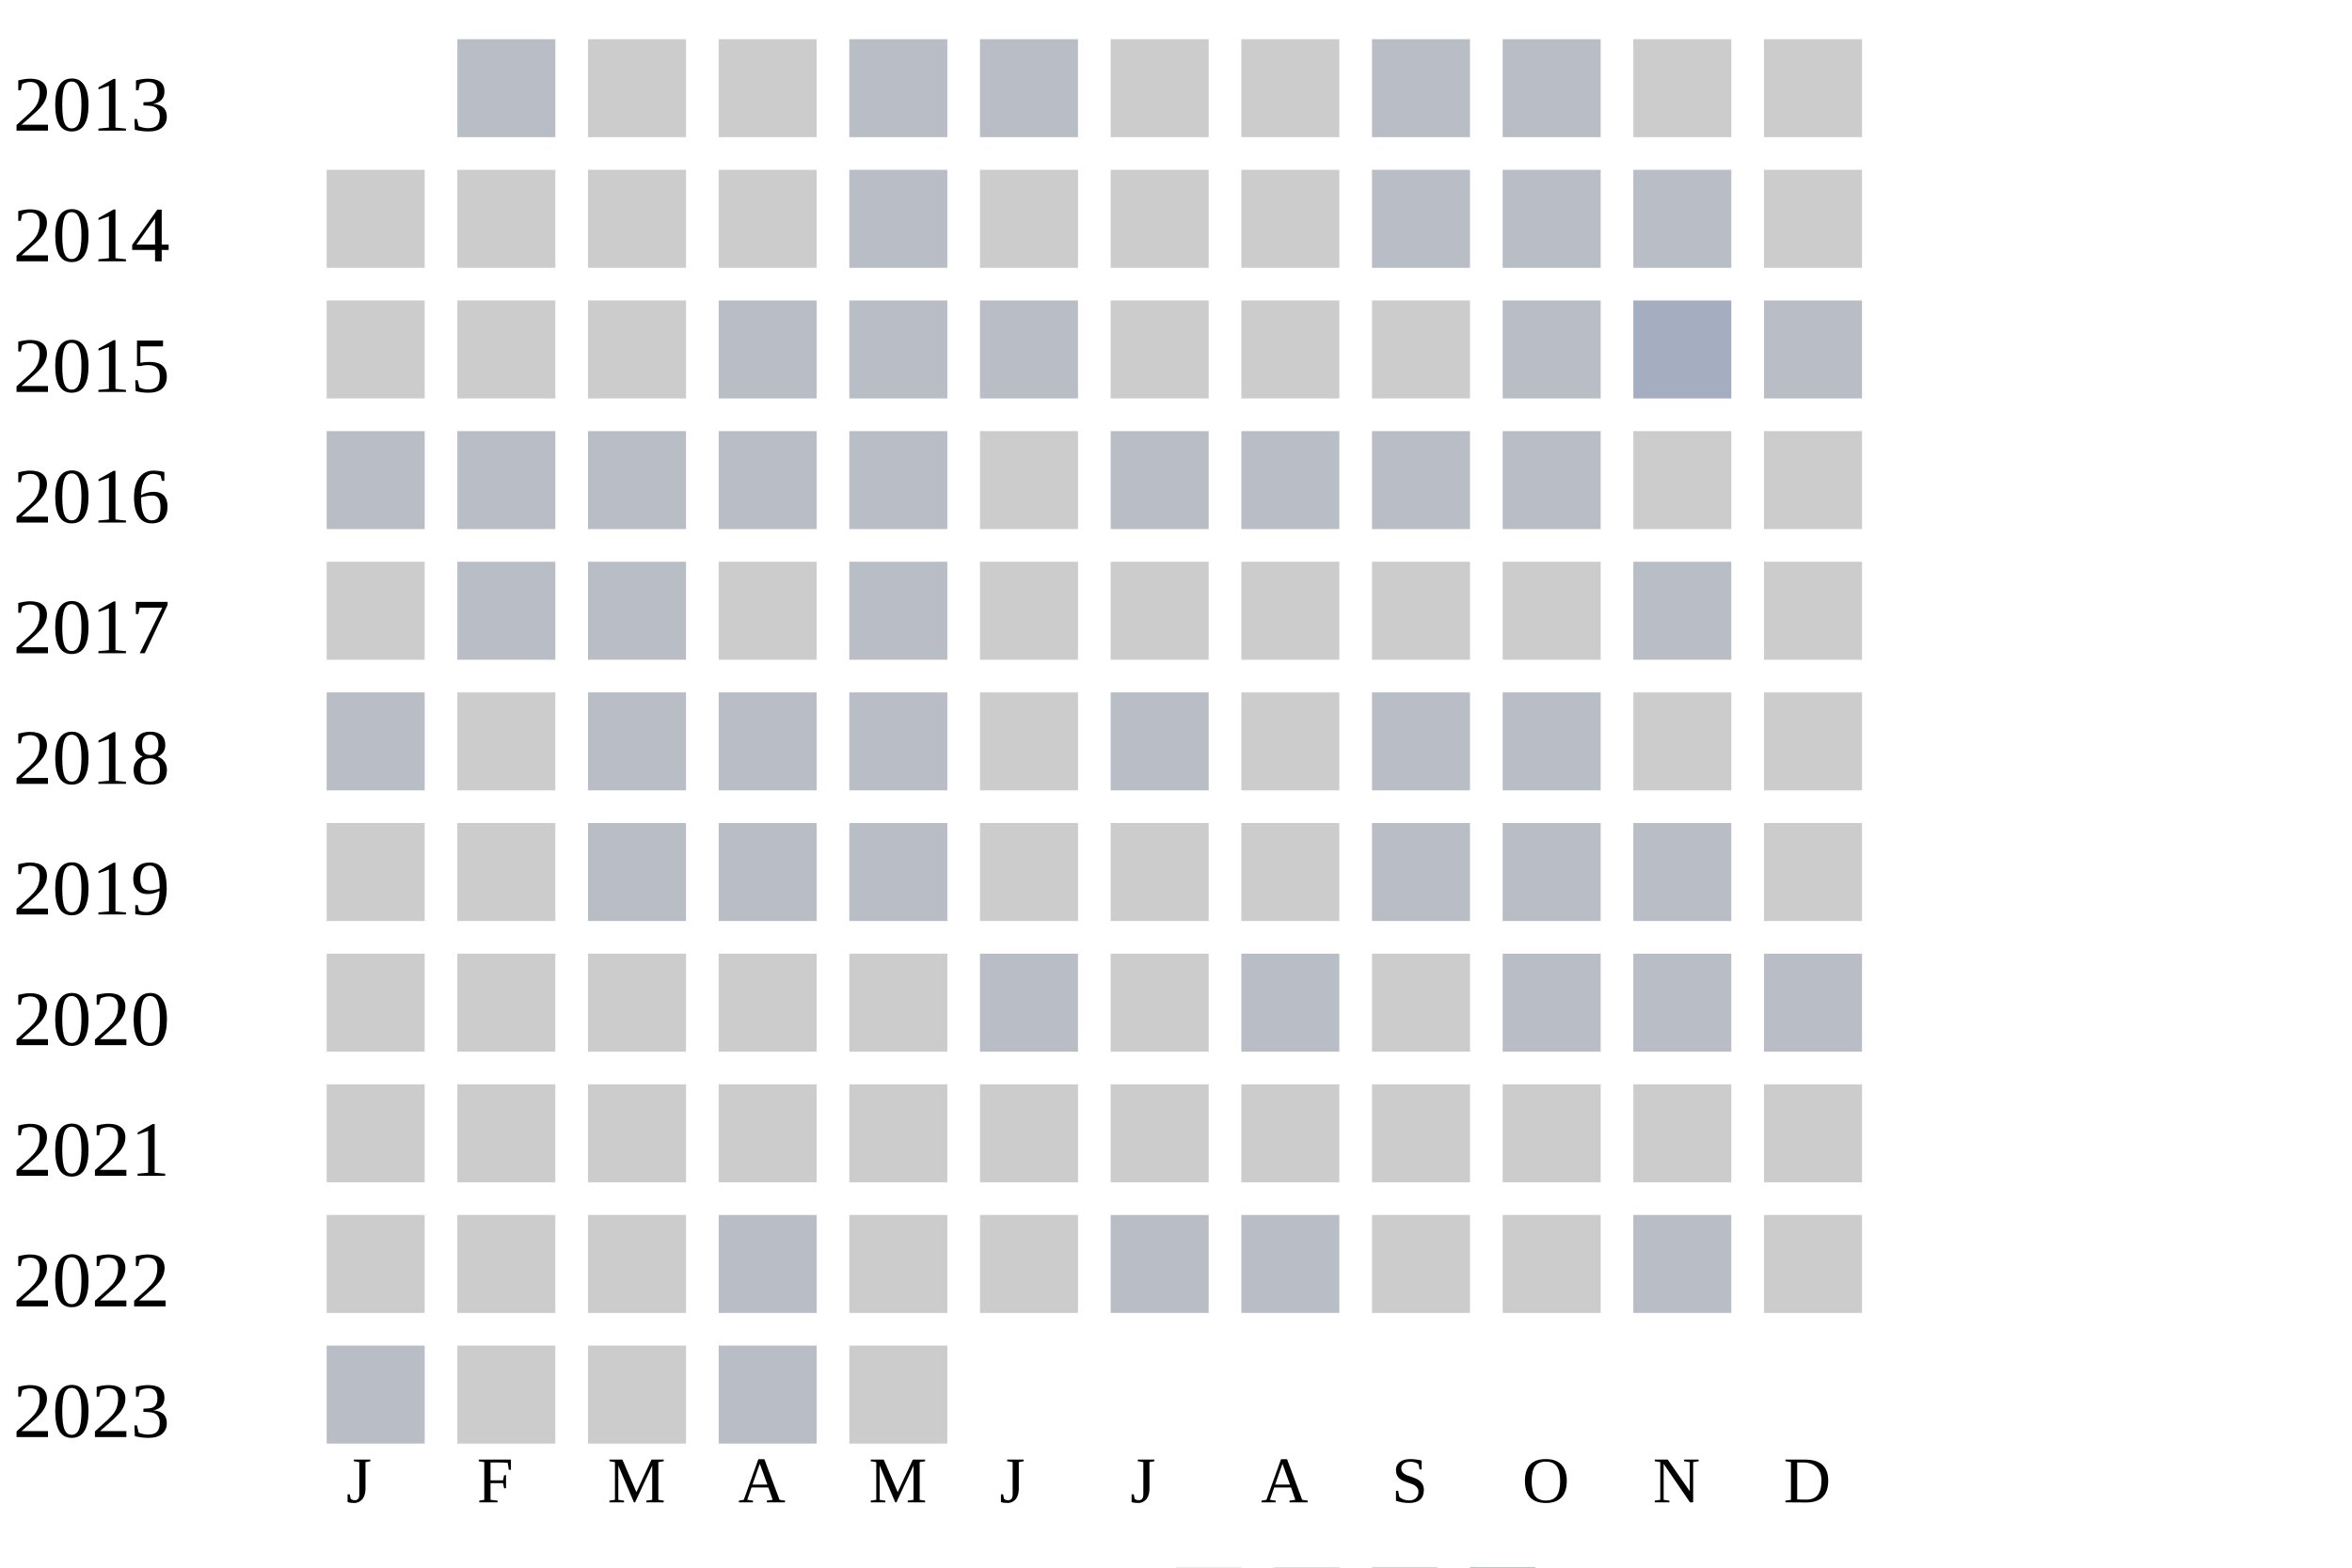
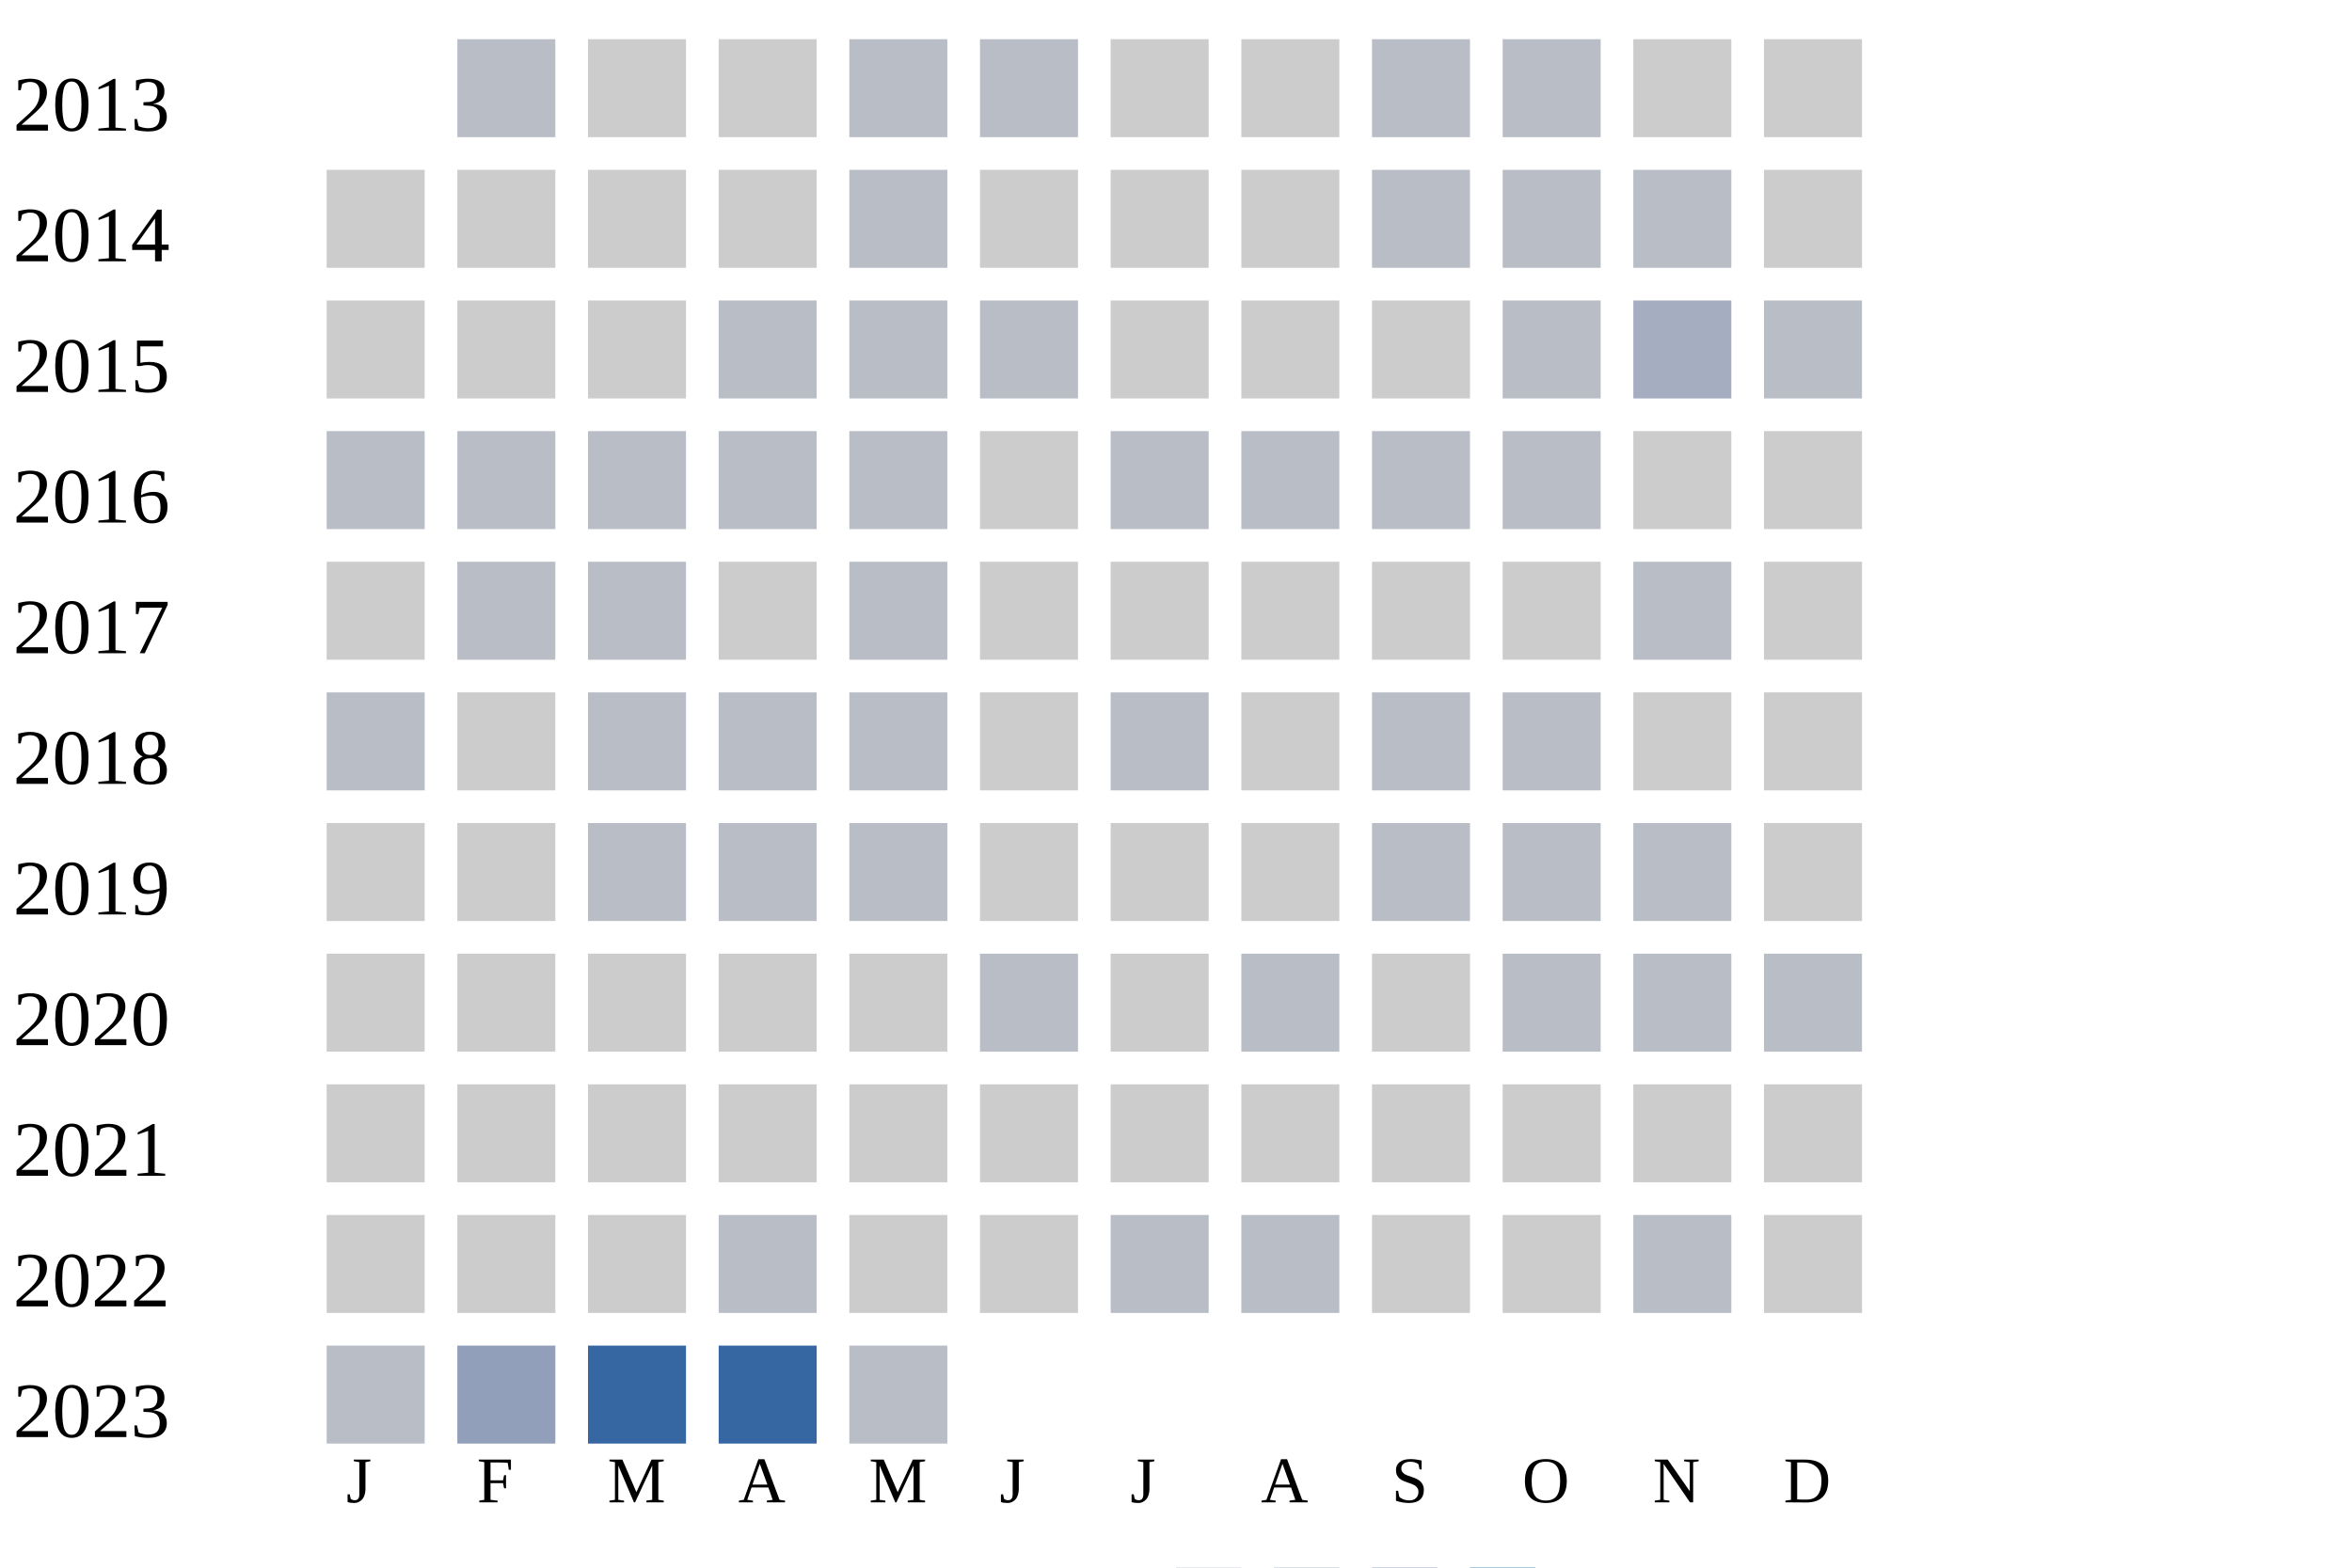
<svg xmlns="http://www.w3.org/2000/svg" width="360" height="240">
  <g transform="translate(0 0)">
    <text x="2" y="20">2013</text>
    <rect x="70" y="6" width="15" height="15" fill="#b9bdc6" />
    <rect x="90" y="6" width="15" height="15" fill="#cccccc" />
    <rect x="110" y="6" width="15" height="15" fill="#cccccc" />
    <rect x="130" y="6" width="15" height="15" fill="#b9bdc6" />
    <rect x="150" y="6" width="15" height="15" fill="#b9bdc6" />
    <rect x="170" y="6" width="15" height="15" fill="#cccccc" />
    <rect x="190" y="6" width="15" height="15" fill="#cccccc" />
    <rect x="210" y="6" width="15" height="15" fill="#b9bdc6" />
    <rect x="230" y="6" width="15" height="15" fill="#b9bdc6" />
    <rect x="250" y="6" width="15" height="15" fill="#cccccc" />
    <rect x="270" y="6" width="15" height="15" fill="#cccccc" />
  </g>
  <g transform="translate(0 20)">
    <text x="2" y="20">2014</text>
    <rect x="50" y="6" width="15" height="15" fill="#cccccc" />
    <rect x="70" y="6" width="15" height="15" fill="#cccccc" />
    <rect x="90" y="6" width="15" height="15" fill="#cccccc" />
    <rect x="110" y="6" width="15" height="15" fill="#cccccc" />
    <rect x="130" y="6" width="15" height="15" fill="#b9bdc6" />
    <rect x="150" y="6" width="15" height="15" fill="#cccccc" />
    <rect x="170" y="6" width="15" height="15" fill="#cccccc" />
    <rect x="190" y="6" width="15" height="15" fill="#cccccc" />
    <rect x="210" y="6" width="15" height="15" fill="#b9bdc6" />
    <rect x="230" y="6" width="15" height="15" fill="#b9bdc6" />
    <rect x="250" y="6" width="15" height="15" fill="#b9bdc6" />
    <rect x="270" y="6" width="15" height="15" fill="#cccccc" />
  </g>
  <g transform="translate(0 40)">
    <text x="2" y="20">2015</text>
    <rect x="50" y="6" width="15" height="15" fill="#cccccc" />
    <rect x="70" y="6" width="15" height="15" fill="#cccccc" />
    <rect x="90" y="6" width="15" height="15" fill="#cccccc" />
    <rect x="110" y="6" width="15" height="15" fill="#b9bdc6" />
    <rect x="130" y="6" width="15" height="15" fill="#b9bdc6" />
    <rect x="150" y="6" width="15" height="15" fill="#b9bdc6" />
    <rect x="170" y="6" width="15" height="15" fill="#cccccc" />
    <rect x="190" y="6" width="15" height="15" fill="#cccccc" />
    <rect x="210" y="6" width="15" height="15" fill="#cccccc" />
    <rect x="230" y="6" width="15" height="15" fill="#b9bdc6" />
    <rect x="250" y="6" width="15" height="15" fill="#a5aec0" />
    <rect x="270" y="6" width="15" height="15" fill="#b9bdc6" />
  </g>
  <g transform="translate(0 60)">
    <text x="2" y="20">2016</text>
    <rect x="50" y="6" width="15" height="15" fill="#b9bdc6" />
    <rect x="70" y="6" width="15" height="15" fill="#b9bdc6" />
    <rect x="90" y="6" width="15" height="15" fill="#b9bdc6" />
    <rect x="110" y="6" width="15" height="15" fill="#b9bdc6" />
    <rect x="130" y="6" width="15" height="15" fill="#b9bdc6" />
    <rect x="150" y="6" width="15" height="15" fill="#cccccc" />
    <rect x="170" y="6" width="15" height="15" fill="#b9bdc6" />
    <rect x="190" y="6" width="15" height="15" fill="#b9bdc6" />
    <rect x="210" y="6" width="15" height="15" fill="#b9bdc6" />
    <rect x="230" y="6" width="15" height="15" fill="#b9bdc6" />
    <rect x="250" y="6" width="15" height="15" fill="#cccccc" />
    <rect x="270" y="6" width="15" height="15" fill="#cccccc" />
  </g>
  <g transform="translate(0 80)">
    <text x="2" y="20">2017</text>
    <rect x="50" y="6" width="15" height="15" fill="#cccccc" />
    <rect x="70" y="6" width="15" height="15" fill="#b9bdc6" />
    <rect x="90" y="6" width="15" height="15" fill="#b9bdc6" />
    <rect x="110" y="6" width="15" height="15" fill="#cccccc" />
    <rect x="130" y="6" width="15" height="15" fill="#b9bdc6" />
    <rect x="150" y="6" width="15" height="15" fill="#cccccc" />
    <rect x="170" y="6" width="15" height="15" fill="#cccccc" />
    <rect x="190" y="6" width="15" height="15" fill="#cccccc" />
    <rect x="210" y="6" width="15" height="15" fill="#cccccc" />
    <rect x="230" y="6" width="15" height="15" fill="#cccccc" />
    <rect x="250" y="6" width="15" height="15" fill="#b9bdc6" />
    <rect x="270" y="6" width="15" height="15" fill="#cccccc" />
  </g>
  <g transform="translate(0 100)">
    <text x="2" y="20">2018</text>
    <rect x="50" y="6" width="15" height="15" fill="#b9bdc6" />
    <rect x="70" y="6" width="15" height="15" fill="#cccccc" />
    <rect x="90" y="6" width="15" height="15" fill="#b9bdc6" />
    <rect x="110" y="6" width="15" height="15" fill="#b9bdc6" />
    <rect x="130" y="6" width="15" height="15" fill="#b9bdc6" />
    <rect x="150" y="6" width="15" height="15" fill="#cccccc" />
    <rect x="170" y="6" width="15" height="15" fill="#b9bdc6" />
    <rect x="190" y="6" width="15" height="15" fill="#cccccc" />
    <rect x="210" y="6" width="15" height="15" fill="#b9bdc6" />
    <rect x="230" y="6" width="15" height="15" fill="#b9bdc6" />
    <rect x="250" y="6" width="15" height="15" fill="#cccccc" />
    <rect x="270" y="6" width="15" height="15" fill="#cccccc" />
  </g>
  <g transform="translate(0 120)">
    <text x="2" y="20">2019</text>
    <rect x="50" y="6" width="15" height="15" fill="#cccccc" />
    <rect x="70" y="6" width="15" height="15" fill="#cccccc" />
    <rect x="90" y="6" width="15" height="15" fill="#b9bdc6" />
    <rect x="110" y="6" width="15" height="15" fill="#b9bdc6" />
    <rect x="130" y="6" width="15" height="15" fill="#b9bdc6" />
    <rect x="150" y="6" width="15" height="15" fill="#cccccc" />
    <rect x="170" y="6" width="15" height="15" fill="#cccccc" />
    <rect x="190" y="6" width="15" height="15" fill="#cccccc" />
    <rect x="210" y="6" width="15" height="15" fill="#b9bdc6" />
    <rect x="230" y="6" width="15" height="15" fill="#b9bdc6" />
    <rect x="250" y="6" width="15" height="15" fill="#b9bdc6" />
    <rect x="270" y="6" width="15" height="15" fill="#cccccc" />
  </g>
  <g transform="translate(0 140)">
    <text x="2" y="20">2020</text>
    <rect x="50" y="6" width="15" height="15" fill="#cccccc" />
    <rect x="70" y="6" width="15" height="15" fill="#cccccc" />
    <rect x="90" y="6" width="15" height="15" fill="#cccccc" />
    <rect x="110" y="6" width="15" height="15" fill="#cccccc" />
    <rect x="130" y="6" width="15" height="15" fill="#cccccc" />
    <rect x="150" y="6" width="15" height="15" fill="#b9bdc6" />
    <rect x="170" y="6" width="15" height="15" fill="#cccccc" />
    <rect x="190" y="6" width="15" height="15" fill="#b9bdc6" />
    <rect x="210" y="6" width="15" height="15" fill="#cccccc" />
    <rect x="230" y="6" width="15" height="15" fill="#b9bdc6" />
    <rect x="250" y="6" width="15" height="15" fill="#b9bdc6" />
    <rect x="270" y="6" width="15" height="15" fill="#b9bdc6" />
  </g>
  <g transform="translate(0 160)">
    <text x="2" y="20">2021</text>
    <rect x="50" y="6" width="15" height="15" fill="#cccccc" />
    <rect x="70" y="6" width="15" height="15" fill="#cccccc" />
    <rect x="90" y="6" width="15" height="15" fill="#cccccc" />
    <rect x="110" y="6" width="15" height="15" fill="#cccccc" />
    <rect x="130" y="6" width="15" height="15" fill="#cccccc" />
    <rect x="150" y="6" width="15" height="15" fill="#cccccc" />
    <rect x="170" y="6" width="15" height="15" fill="#cccccc" />
    <rect x="190" y="6" width="15" height="15" fill="#cccccc" />
    <rect x="210" y="6" width="15" height="15" fill="#cccccc" />
    <rect x="230" y="6" width="15" height="15" fill="#cccccc" />
    <rect x="250" y="6" width="15" height="15" fill="#cccccc" />
    <rect x="270" y="6" width="15" height="15" fill="#cccccc" />
  </g>
  <g transform="translate(0 180)">
    <text x="2" y="20">2022</text>
    <rect x="50" y="6" width="15" height="15" fill="#cccccc" />
    <rect x="70" y="6" width="15" height="15" fill="#cccccc" />
    <rect x="90" y="6" width="15" height="15" fill="#cccccc" />
    <rect x="110" y="6" width="15" height="15" fill="#b9bdc6" />
    <rect x="130" y="6" width="15" height="15" fill="#cccccc" />
    <rect x="150" y="6" width="15" height="15" fill="#cccccc" />
    <rect x="170" y="6" width="15" height="15" fill="#b9bdc6" />
    <rect x="190" y="6" width="15" height="15" fill="#b9bdc6" />
    <rect x="210" y="6" width="15" height="15" fill="#cccccc" />
    <rect x="230" y="6" width="15" height="15" fill="#cccccc" />
    <rect x="250" y="6" width="15" height="15" fill="#b9bdc6" />
    <rect x="270" y="6" width="15" height="15" fill="#cccccc" />
  </g>
  <g transform="translate(0 200)">
    <text x="2" y="20">2023</text>
    <rect x="50" y="6" width="15" height="15" fill="#b9bdc6" />
-     <rect x="70" y="6" width="15" height="15" fill="#cccccc" />
-     <rect x="90" y="6" width="15" height="15" fill="#cccccc" />
-     <rect x="110" y="6" width="15" height="15" fill="#b9bdc6" />
-     <rect x="130" y="6" width="15" height="15" fill="#cccccc" />
+     <rect x="70" y="6" width="15" height="15" fill="#919fba" />
+     <rect x="90" y="6" width="15" height="15" fill="#3667a2" />
+     <rect x="110" y="6" width="15" height="15" fill="#3667a2" />
+     <rect x="130" y="6" width="15" height="15" fill="#b9bdc6" />
  </g>
  <text style="font-size: 10px; text-align: center" x="53" y="230">J</text>
  <text style="font-size: 10px; text-align: center" x="73" y="230">F</text>
  <text style="font-size: 10px; text-align: center" x="93" y="230">M</text>
  <text style="font-size: 10px; text-align: center" x="113" y="230">A</text>
  <text style="font-size: 10px; text-align: center" x="133" y="230">M</text>
  <text style="font-size: 10px; text-align: center" x="153" y="230">J</text>
  <text style="font-size: 10px; text-align: center" x="173" y="230">J</text>
  <text style="font-size: 10px; text-align: center" x="193" y="230">A</text>
  <text style="font-size: 10px; text-align: center" x="213" y="230">S</text>
  <text style="font-size: 10px; text-align: center" x="233" y="230">O</text>
  <text style="font-size: 10px; text-align: center" x="253" y="230">N</text>
  <text style="font-size: 10px; text-align: center" x="273" y="230">D</text>
  <text style="font-size: 10px;" x="155" y="249">Less</text>
  <rect fill="#b9bdc6" width="10" height="10" x="180" y="240" />
  <rect fill="#919fba" width="10" height="10" x="195" y="240" />
  <rect fill="#6882ae" width="10" height="10" x="210" y="240" />
  <rect fill="#005a9c" width="10" height="10" x="225" y="240" />
  <text x="240" y="249" style="font-size: 10px;">More</text>
</svg>
